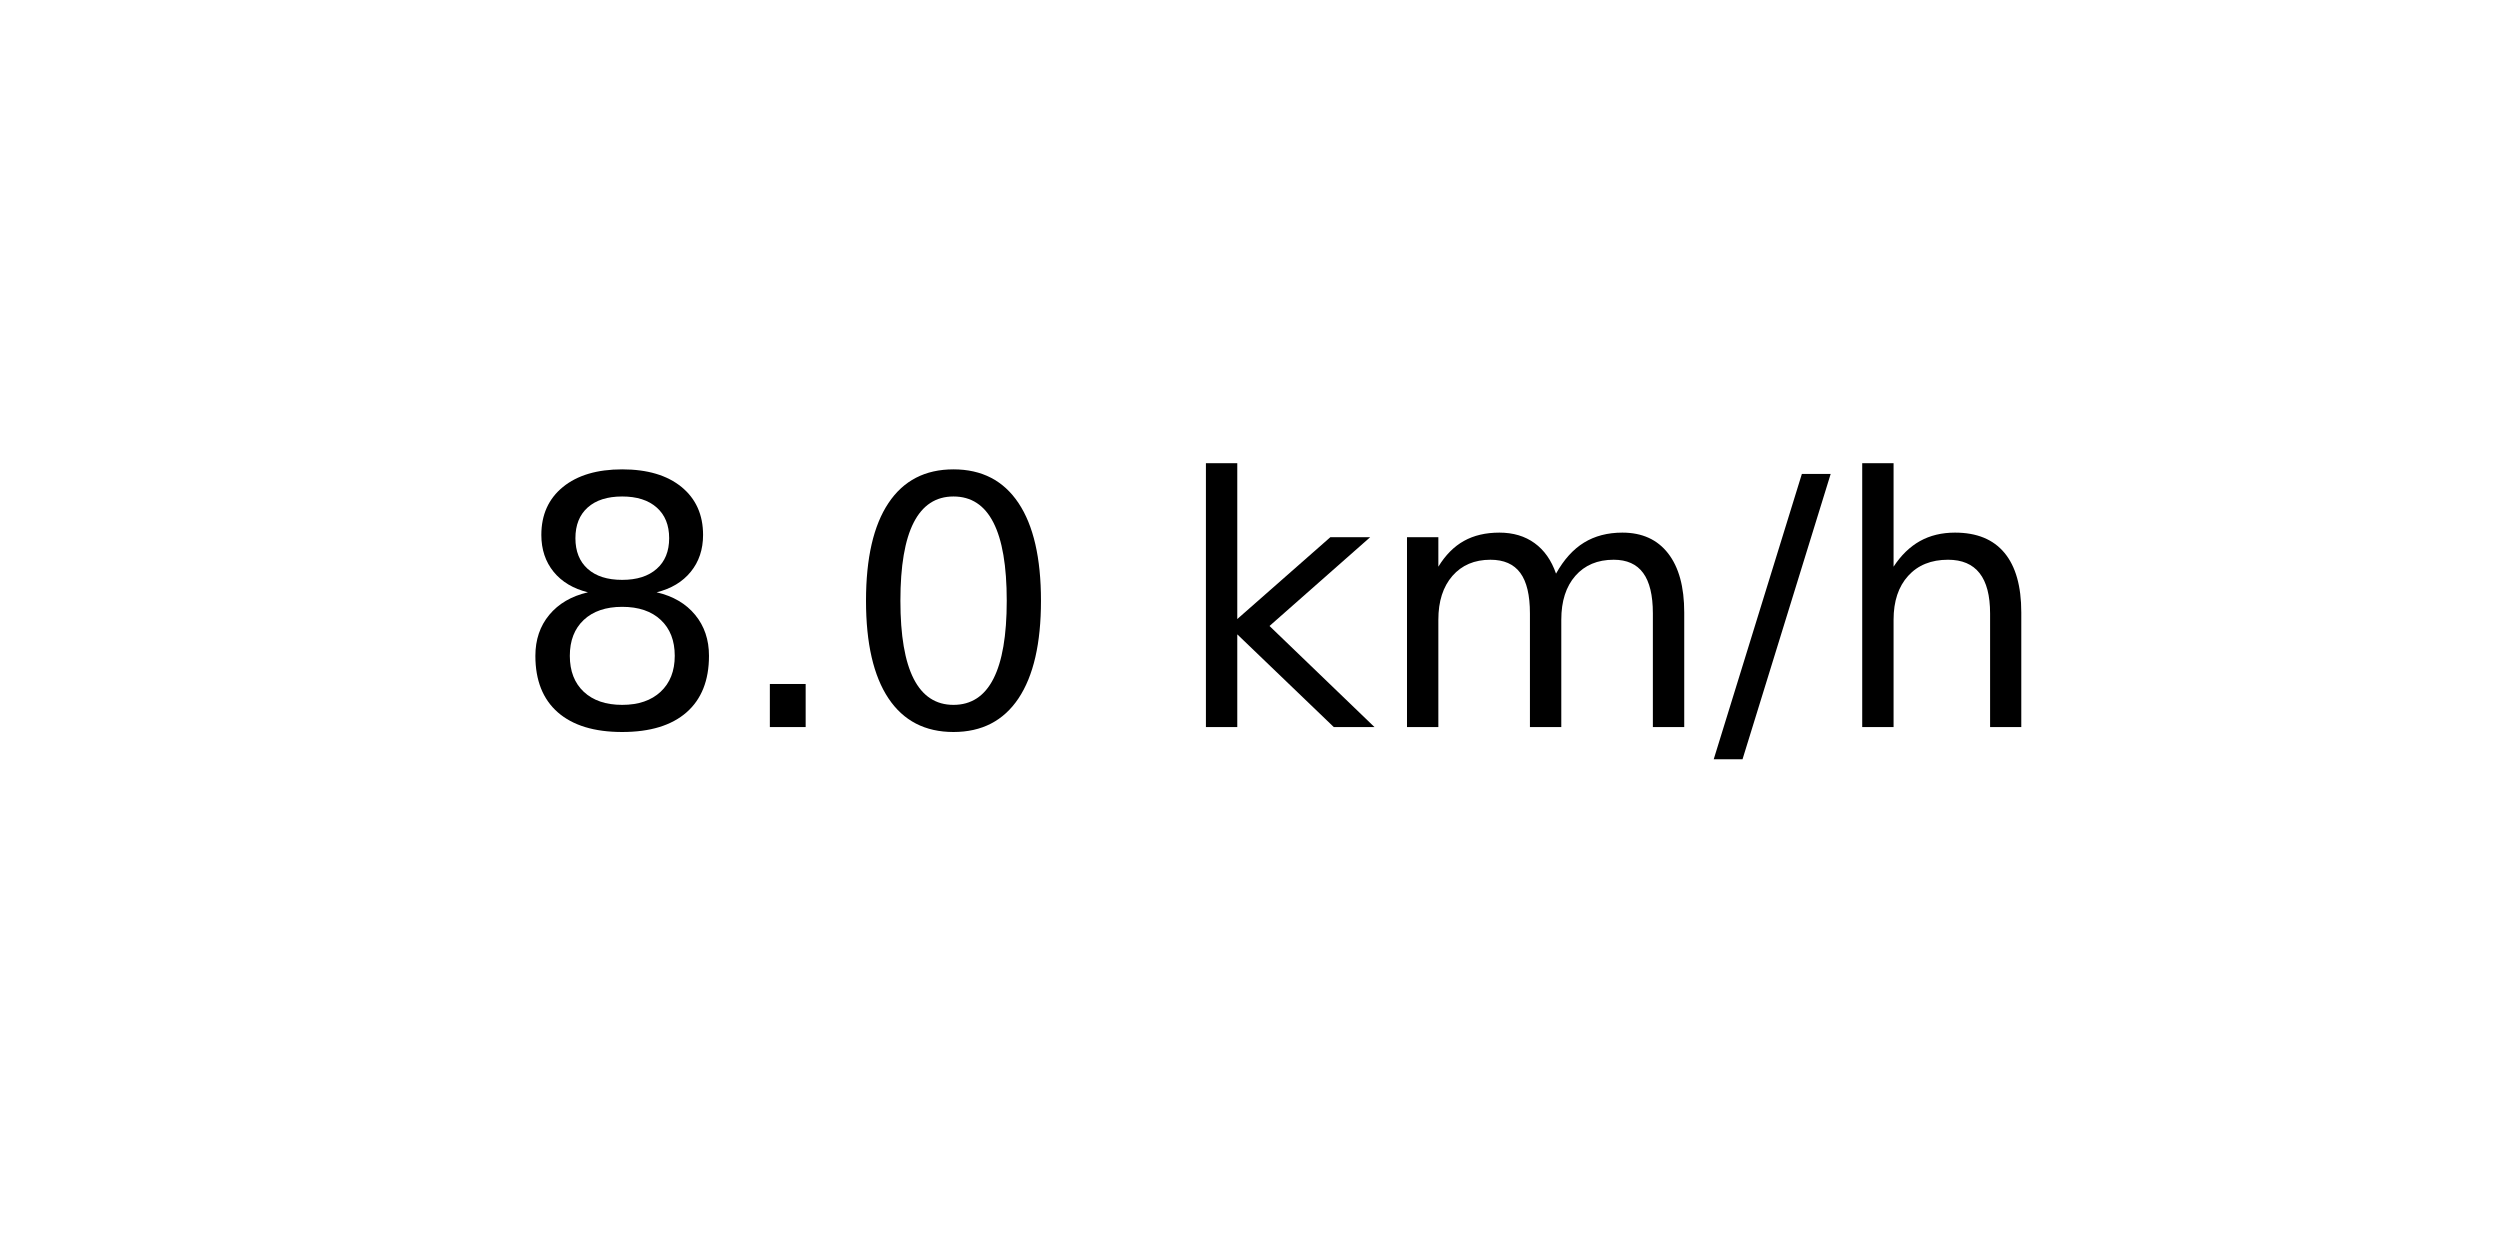
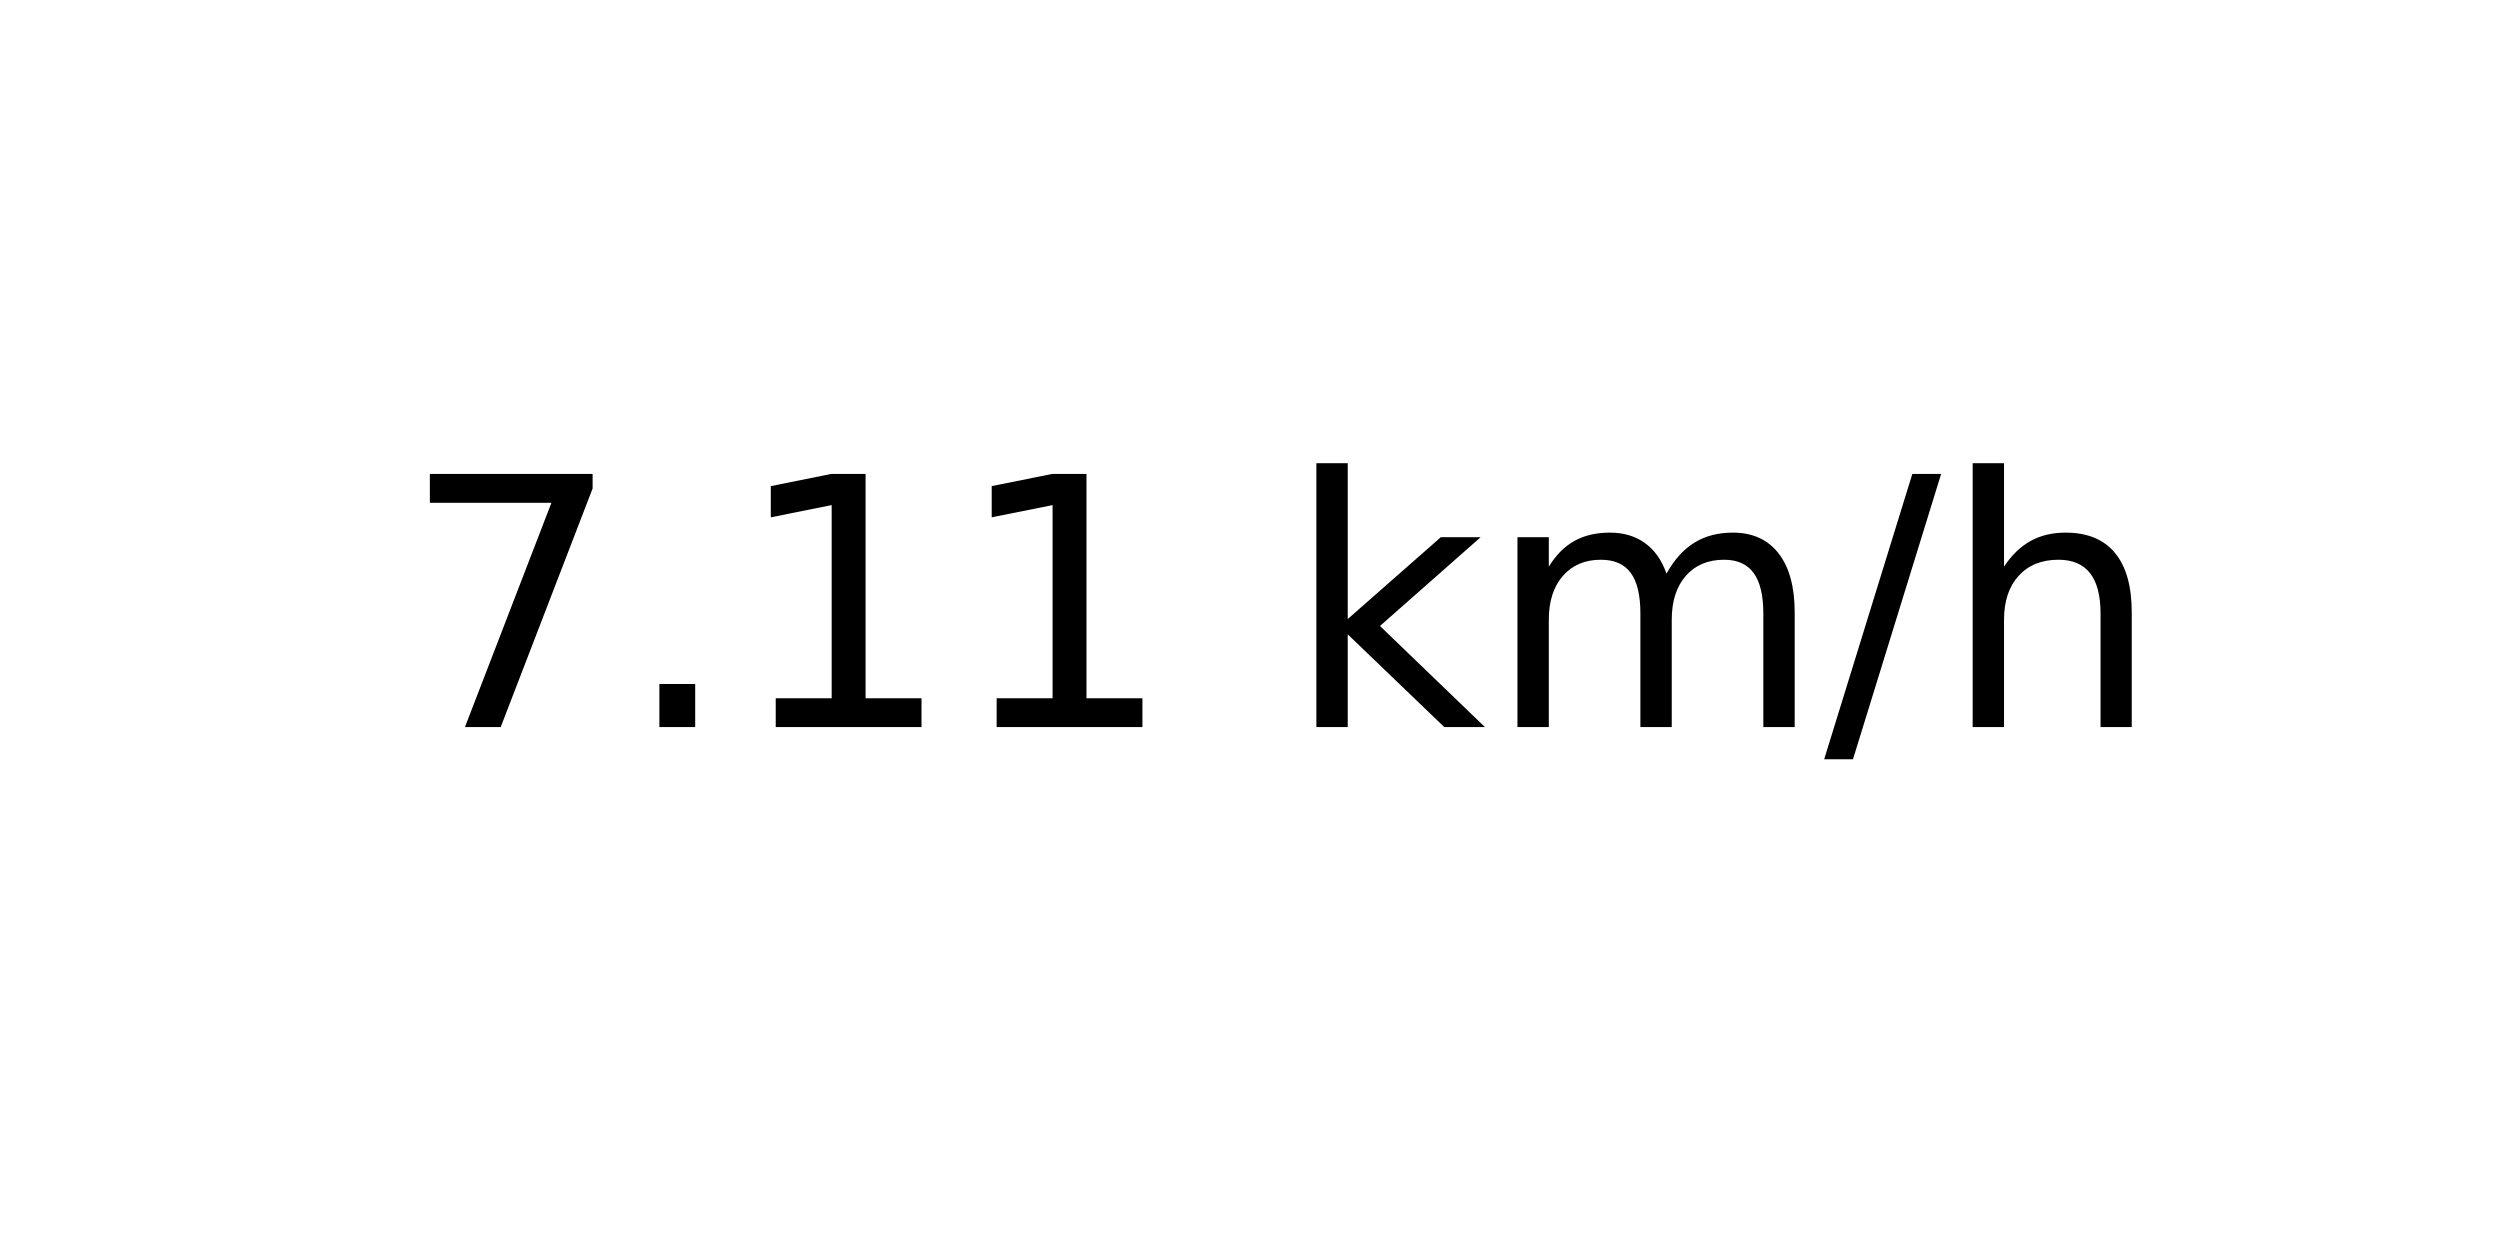
<svg xmlns="http://www.w3.org/2000/svg" xmlns:xlink="http://www.w3.org/1999/xlink" width="72pt" height="36pt" viewBox="0 0 72 36" version="1.1">
  <defs>
    <style type="text/css">*{stroke-linejoin: round; stroke-linecap: butt}</style>
  </defs>
  <g id="figure_1">
    <g id="axes_1">
      <g id="text_1">
-         <g transform="translate(14.74062 20.93937) scale(0.1 -0.1)">
+         <g transform="translate(11.55937 20.93937) scale(0.1 -0.1)">
          <defs>
-             <path id="DejaVuSans-38" d="M 2034 2216  Q 1584 2216 1326 1975  Q 1069 1734 1069 1313  Q 1069 891 1326 650  Q 1584 409 2034 409  Q 2484 409 2743 651  Q 3003 894 3003 1313  Q 3003 1734 2745 1975  Q 2488 2216 2034 2216  z M 1403 2484  Q 997 2584 770 2862  Q 544 3141 544 3541  Q 544 4100 942 4425  Q 1341 4750 2034 4750  Q 2731 4750 3128 4425  Q 3525 4100 3525 3541  Q 3525 3141 3298 2862  Q 3072 2584 2669 2484  Q 3125 2378 3379 2068  Q 3634 1759 3634 1313  Q 3634 634 3220 271  Q 2806 -91 2034 -91  Q 1263 -91 848 271  Q 434 634 434 1313  Q 434 1759 690 2068  Q 947 2378 1403 2484  z M 1172 3481  Q 1172 3119 1398 2916  Q 1625 2713 2034 2713  Q 2441 2713 2670 2916  Q 2900 3119 2900 3481  Q 2900 3844 2670 4047  Q 2441 4250 2034 4250  Q 1625 4250 1398 4047  Q 1172 3844 1172 3481  z " transform="scale(0.015625)" />
+             <path id="DejaVuSans-37" d="M 525 4666  L 3525 4666  L 3525 4397  L 1831 0  L 1172 0  L 2766 4134  L 525 4134  L 525 4666  z " transform="scale(0.015625)" />
            <path id="DejaVuSans-2e" d="M 684 794  L 1344 794  L 1344 0  L 684 0  L 684 794  z " transform="scale(0.015625)" />
-             <path id="DejaVuSans-30" d="M 2034 4250  Q 1547 4250 1301 3770  Q 1056 3291 1056 2328  Q 1056 1369 1301 889  Q 1547 409 2034 409  Q 2525 409 2770 889  Q 3016 1369 3016 2328  Q 3016 3291 2770 3770  Q 2525 4250 2034 4250  z M 2034 4750  Q 2819 4750 3233 4129  Q 3647 3509 3647 2328  Q 3647 1150 3233 529  Q 2819 -91 2034 -91  Q 1250 -91 836 529  Q 422 1150 422 2328  Q 422 3509 836 4129  Q 1250 4750 2034 4750  z " transform="scale(0.015625)" />
+             <path id="DejaVuSans-31" d="M 794 531  L 1825 531  L 1825 4091  L 703 3866  L 703 4441  L 1819 4666  L 2450 4666  L 2450 531  L 3481 531  L 3481 0  L 794 0  L 794 531  z " transform="scale(0.015625)" />
            <path id="DejaVuSans-20" transform="scale(0.015625)" />
            <path id="DejaVuSans-6b" d="M 581 4863  L 1159 4863  L 1159 1991  L 2875 3500  L 3609 3500  L 1753 1863  L 3688 0  L 2938 0  L 1159 1709  L 1159 0  L 581 0  L 581 4863  z " transform="scale(0.015625)" />
            <path id="DejaVuSans-6d" d="M 3328 2828  Q 3544 3216 3844 3400  Q 4144 3584 4550 3584  Q 5097 3584 5394 3201  Q 5691 2819 5691 2113  L 5691 0  L 5113 0  L 5113 2094  Q 5113 2597 4934 2840  Q 4756 3084 4391 3084  Q 3944 3084 3684 2787  Q 3425 2491 3425 1978  L 3425 0  L 2847 0  L 2847 2094  Q 2847 2600 2669 2842  Q 2491 3084 2119 3084  Q 1678 3084 1418 2786  Q 1159 2488 1159 1978  L 1159 0  L 581 0  L 581 3500  L 1159 3500  L 1159 2956  Q 1356 3278 1631 3431  Q 1906 3584 2284 3584  Q 2666 3584 2933 3390  Q 3200 3197 3328 2828  z " transform="scale(0.015625)" />
            <path id="DejaVuSans-2f" d="M 1625 4666  L 2156 4666  L 531 -594  L 0 -594  L 1625 4666  z " transform="scale(0.015625)" />
            <path id="DejaVuSans-68" d="M 3513 2113  L 3513 0  L 2938 0  L 2938 2094  Q 2938 2591 2744 2837  Q 2550 3084 2163 3084  Q 1697 3084 1428 2787  Q 1159 2491 1159 1978  L 1159 0  L 581 0  L 581 4863  L 1159 4863  L 1159 2956  Q 1366 3272 1645 3428  Q 1925 3584 2291 3584  Q 2894 3584 3203 3211  Q 3513 2838 3513 2113  z " transform="scale(0.015625)" />
          </defs>
-           <use xlink:href="#DejaVuSans-38" />
+           <use xlink:href="#DejaVuSans-37" />
          <use xlink:href="#DejaVuSans-2e" x="63.623" />
-           <use xlink:href="#DejaVuSans-30" x="95.41" />
-           <use xlink:href="#DejaVuSans-20" x="159.033" />
-           <use xlink:href="#DejaVuSans-6b" x="190.82" />
-           <use xlink:href="#DejaVuSans-6d" x="248.73" />
-           <use xlink:href="#DejaVuSans-2f" x="346.143" />
-           <use xlink:href="#DejaVuSans-68" x="379.834" />
+           <use xlink:href="#DejaVuSans-31" x="95.41" />
+           <use xlink:href="#DejaVuSans-31" x="159.033" />
+           <use xlink:href="#DejaVuSans-20" x="222.656" />
+           <use xlink:href="#DejaVuSans-6b" x="254.443" />
+           <use xlink:href="#DejaVuSans-6d" x="312.354" />
+           <use xlink:href="#DejaVuSans-2f" x="409.766" />
+           <use xlink:href="#DejaVuSans-68" x="443.457" />
        </g>
      </g>
    </g>
  </g>
</svg>
